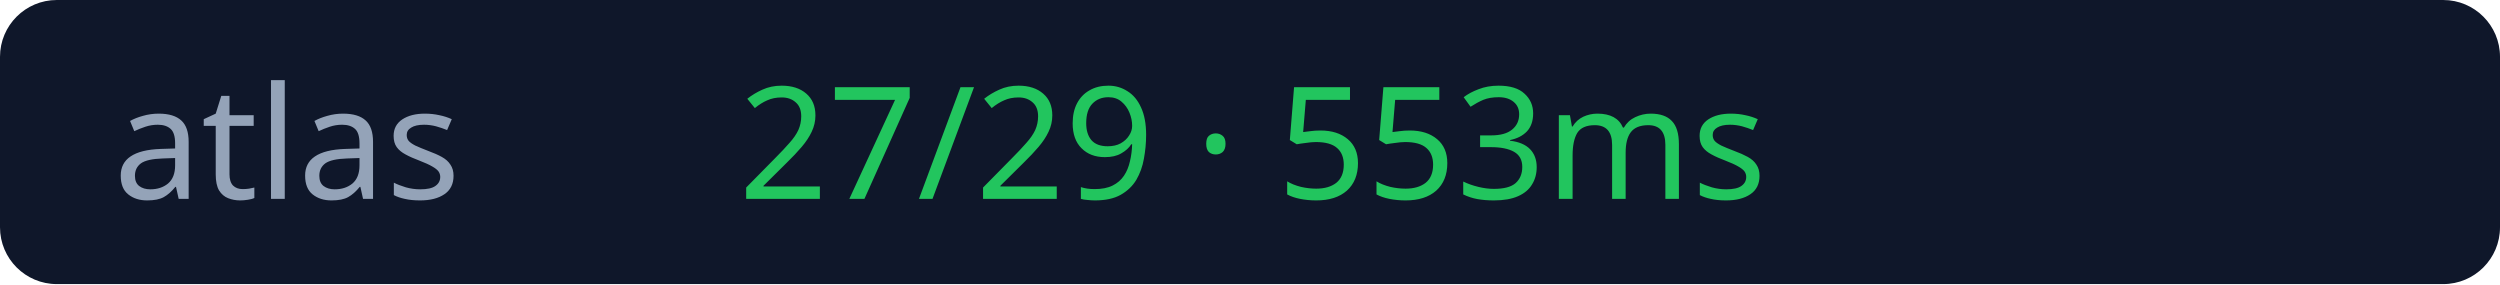
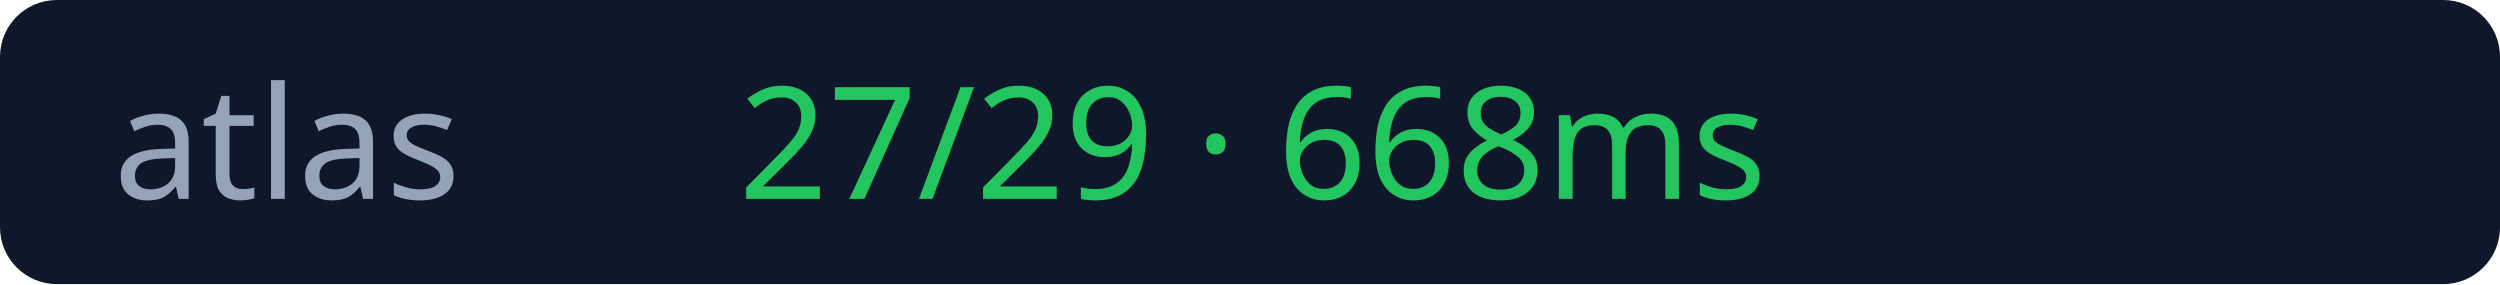
<svg xmlns="http://www.w3.org/2000/svg" width="176" height="20">
  <rect width="176" height="20" rx="4" fill="#0f172a" />
  <text x="8" y="14" fill="#94a3b8" font-size="11" font-family="Verdana">atlas</text>
-   <text x="52" y="14" fill="#22c55e" font-size="11" font-family="Verdana">27/29 · 553ms</text>
+   <text x="52" y="14" fill="#22c55e" font-size="11" font-family="Verdana">27/29 · 668ms</text>
</svg>
